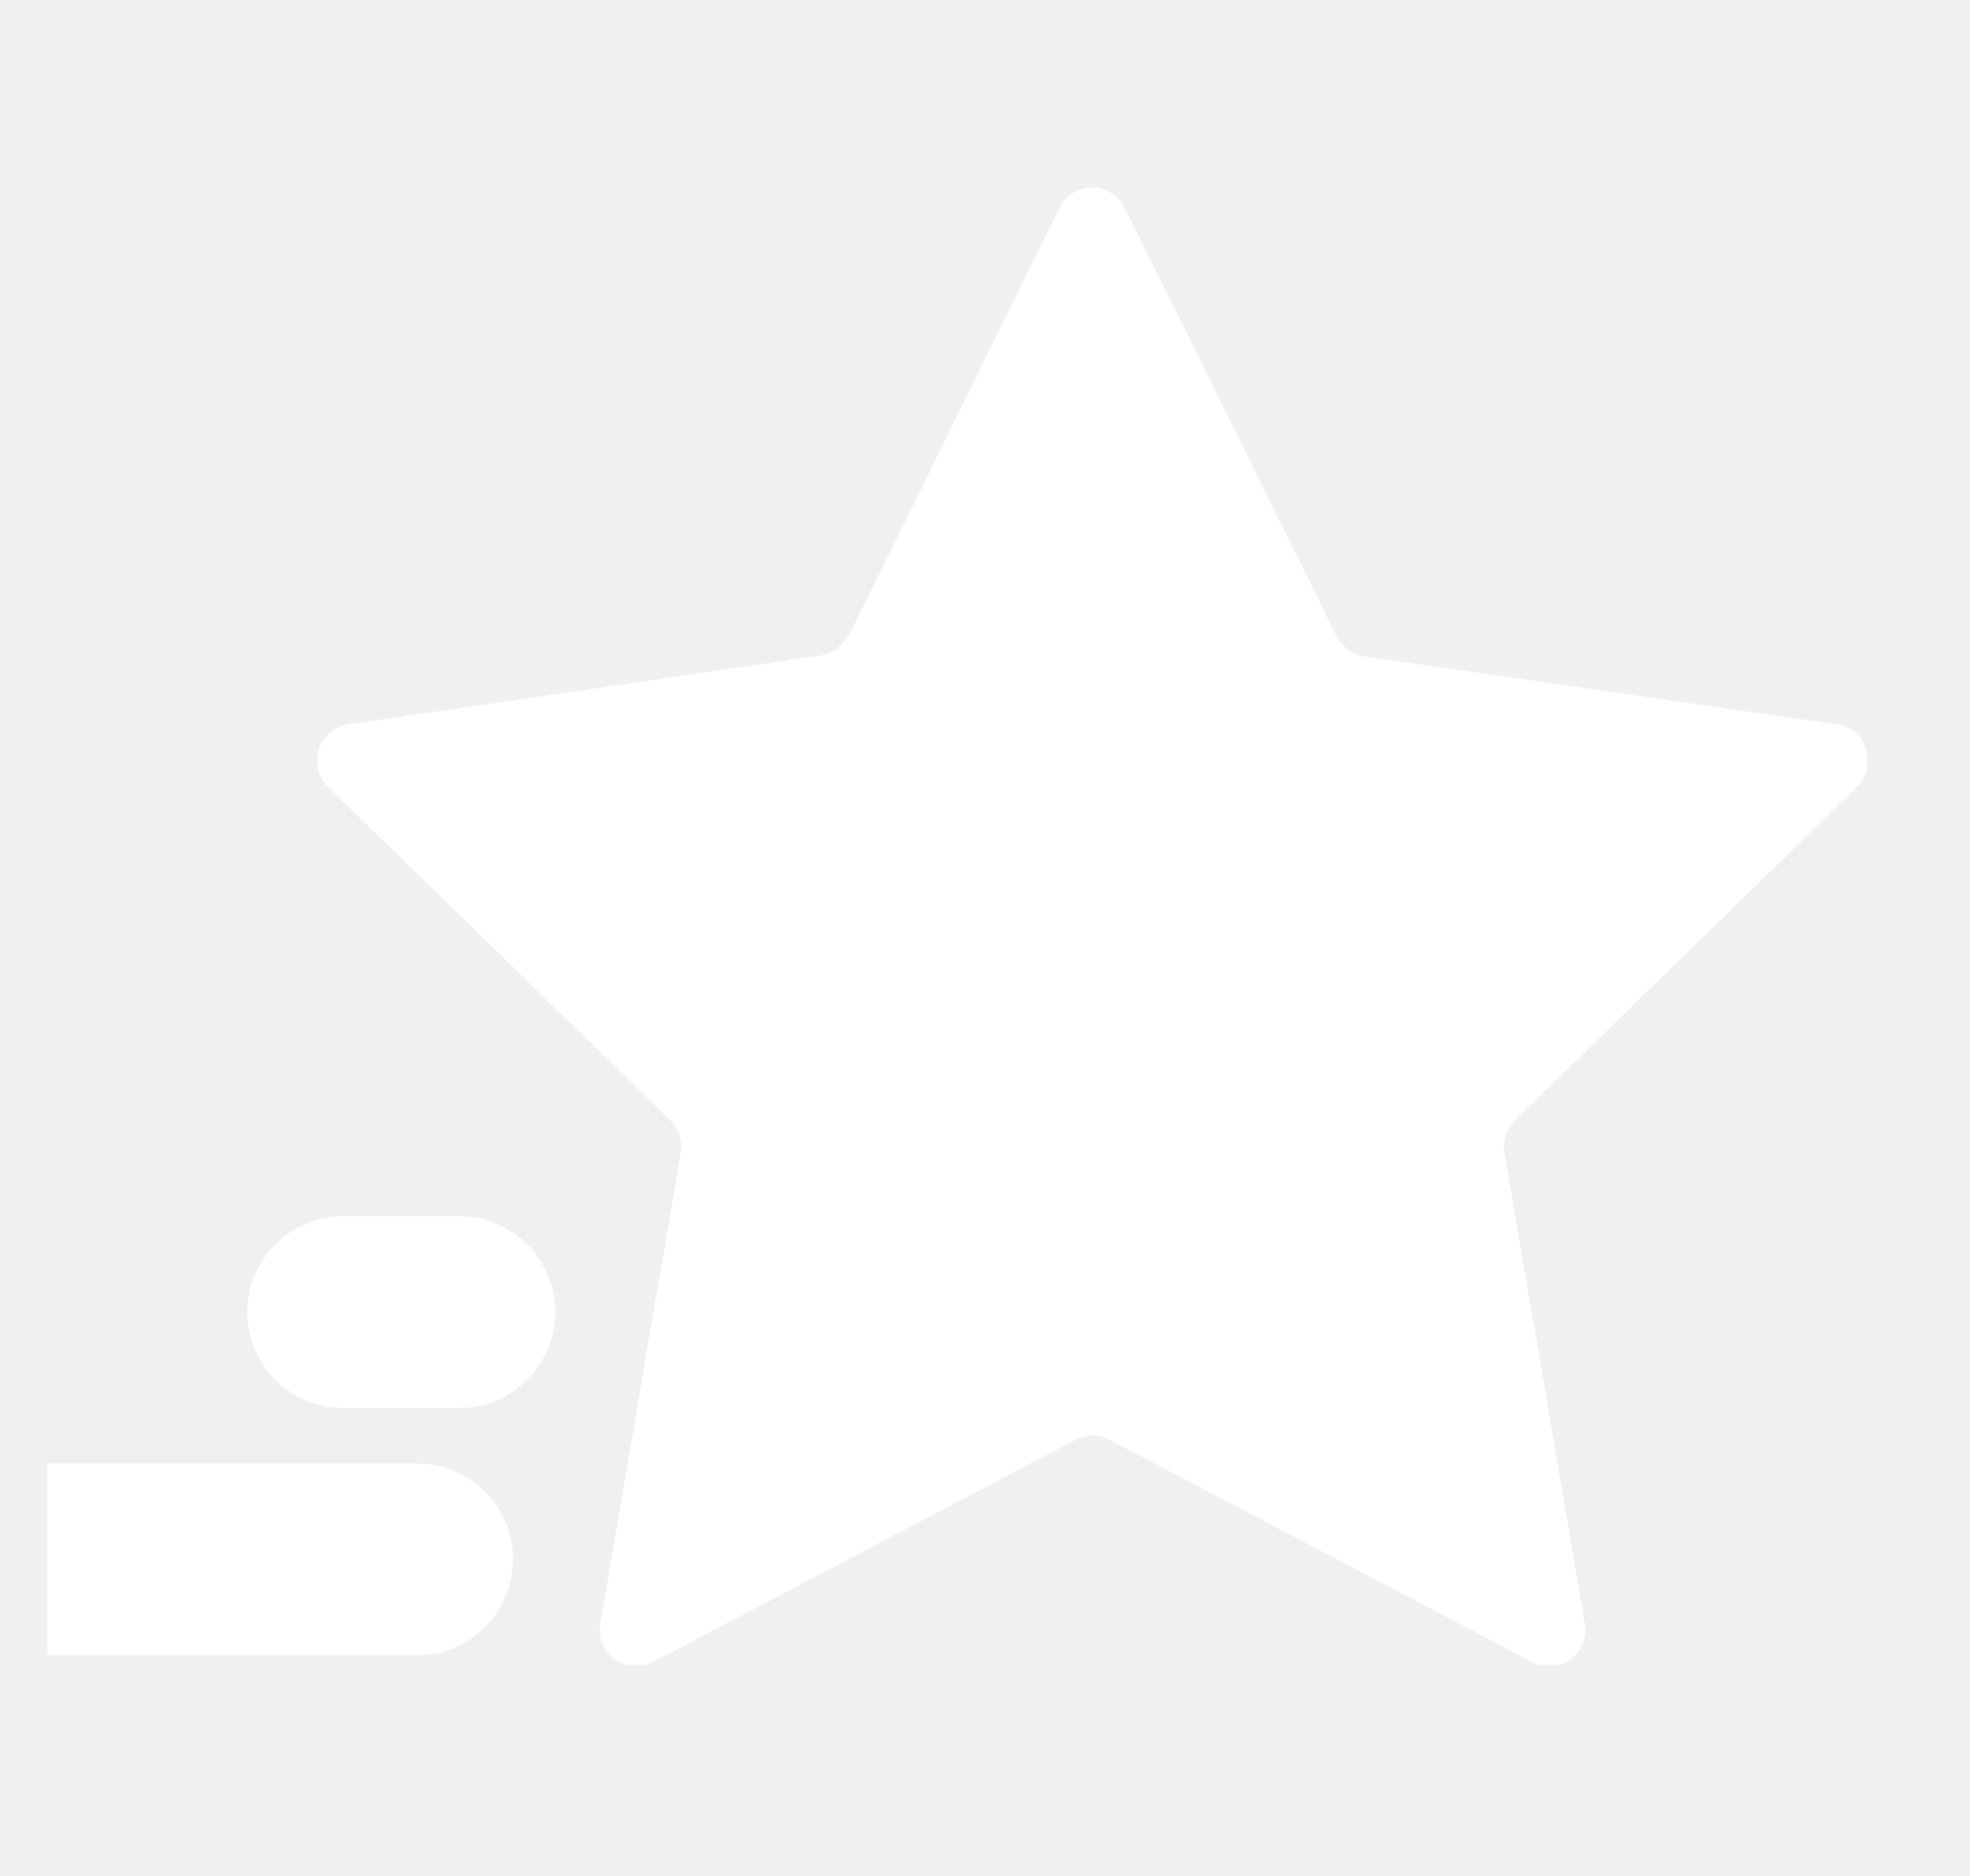
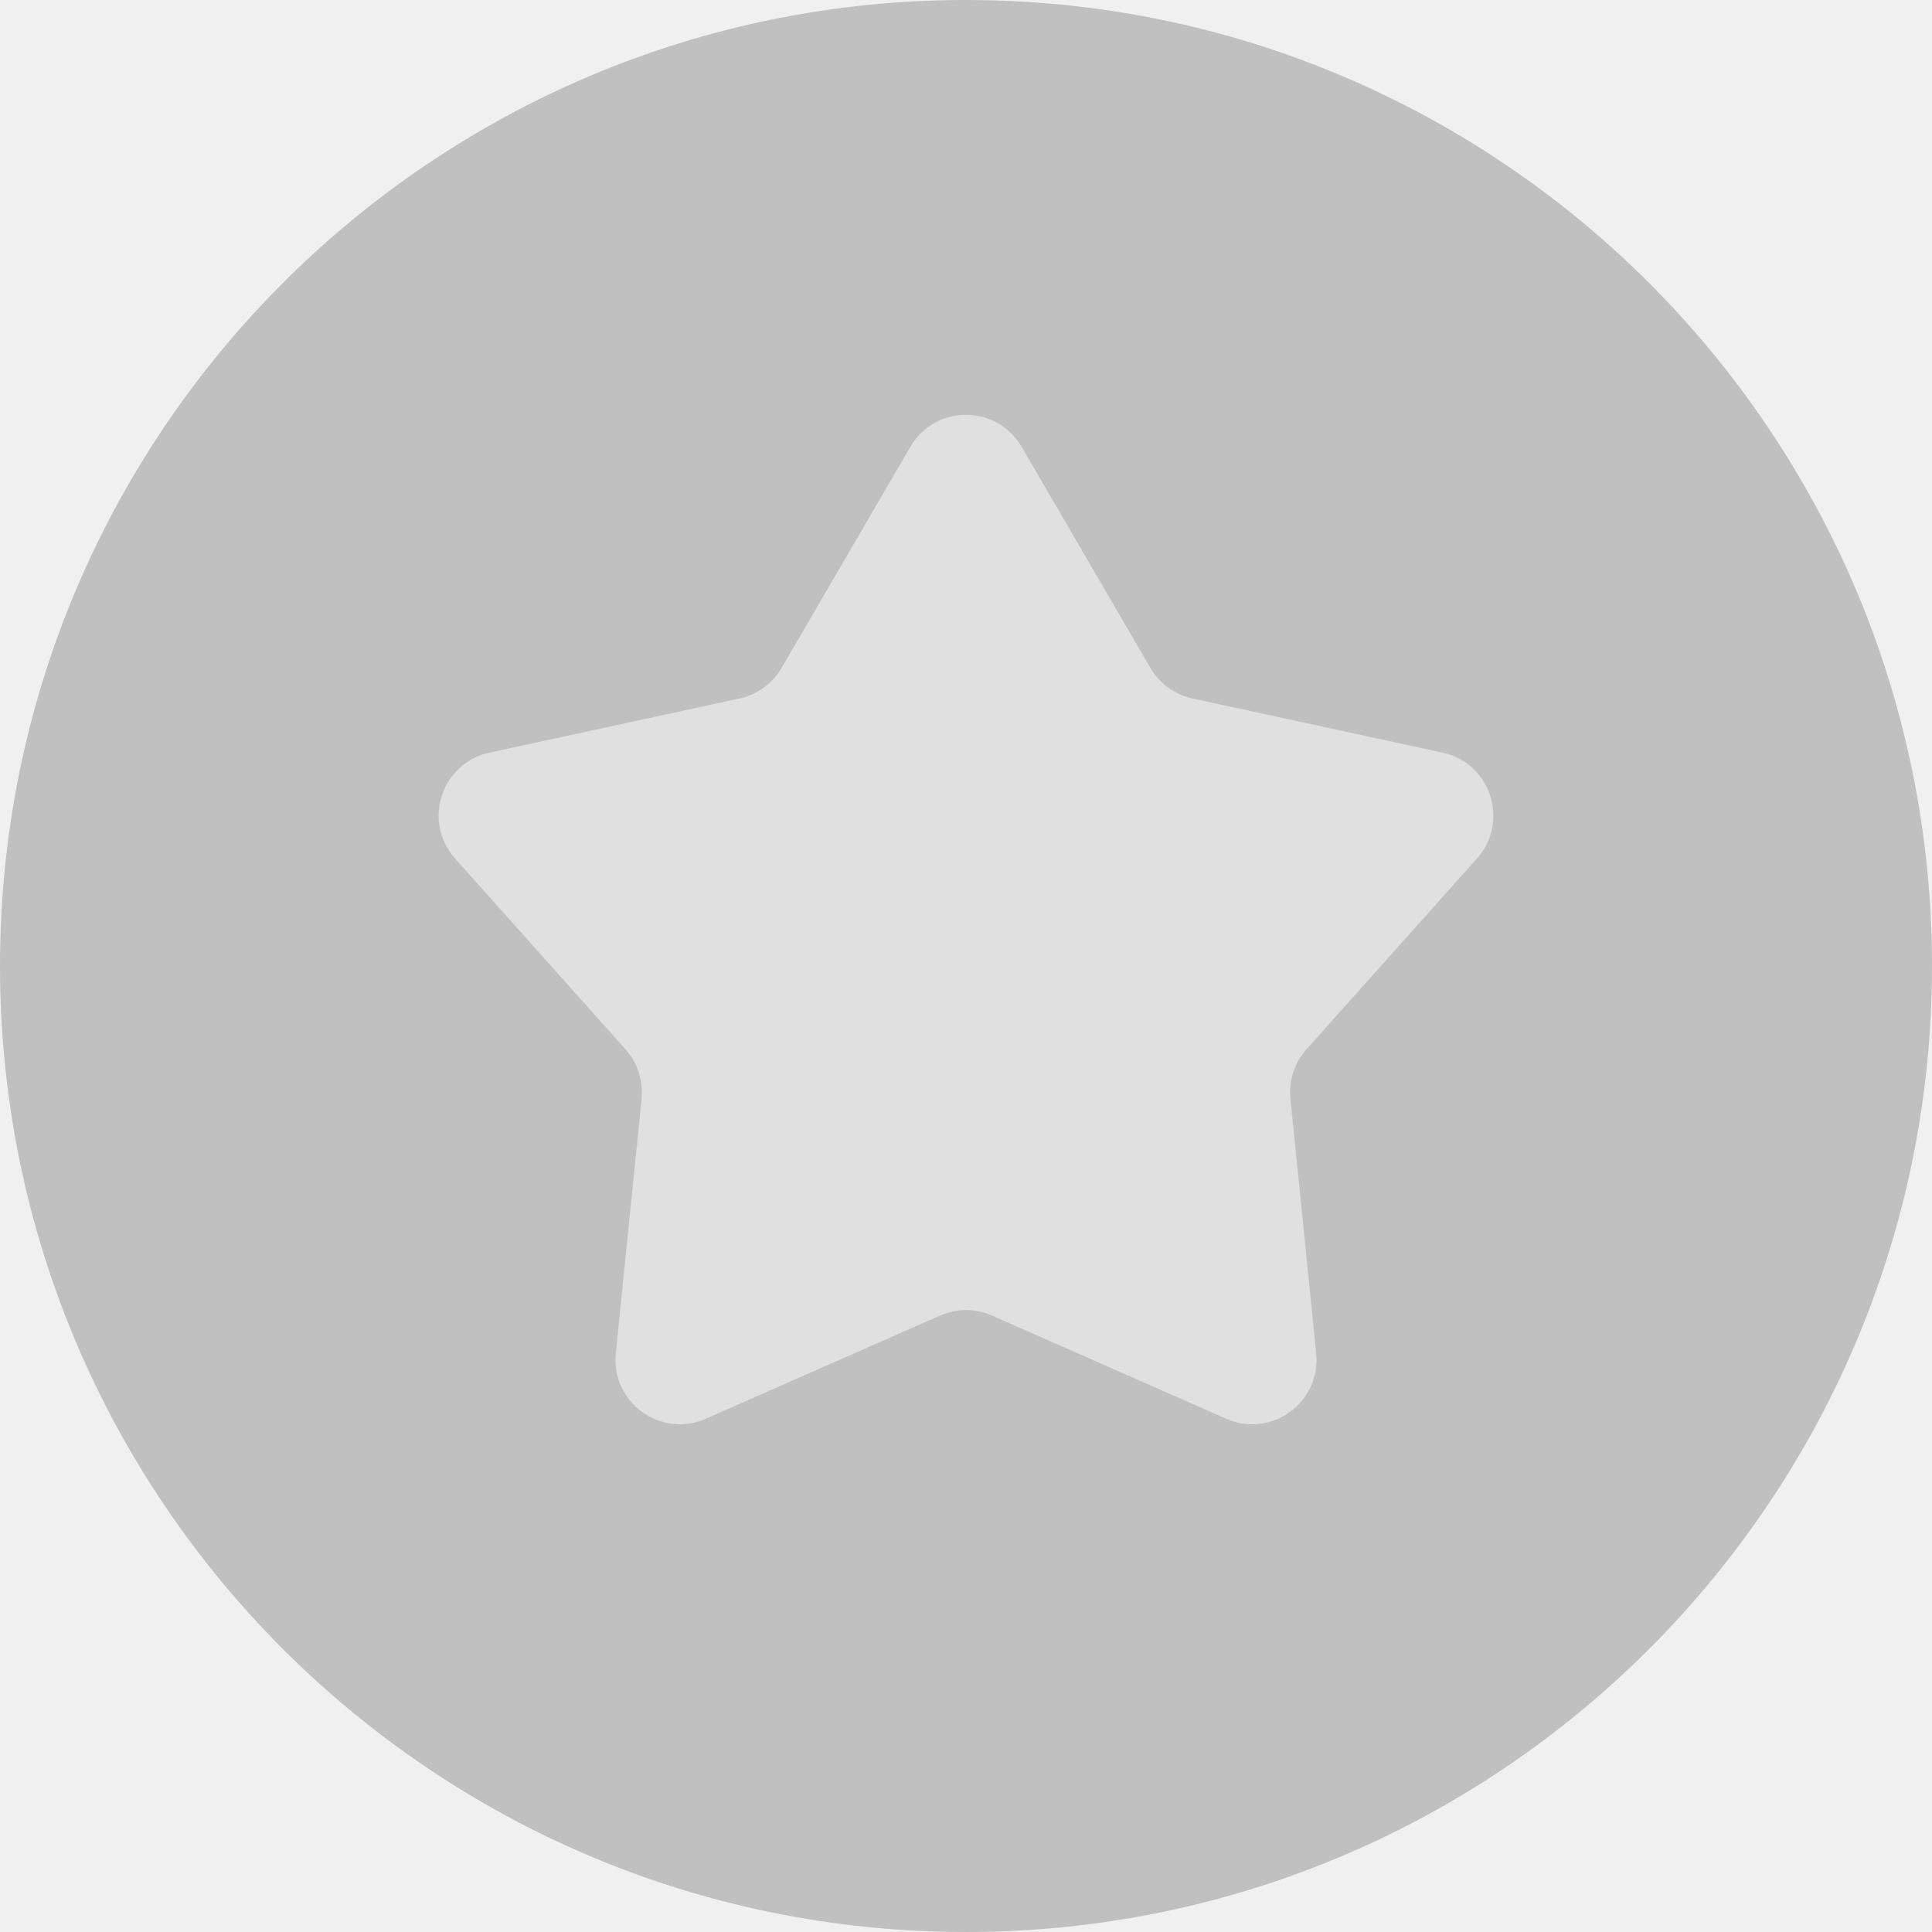
- <svg xmlns="http://www.w3.org/2000/svg" width="21" height="20" viewBox="0 0 21 20" fill="none">
-   <g clip-path="url(#clip0_4_12322)">
-     <mask id="mask0_4_12322" style="mask-type:luminance" maskUnits="userSpaceOnUse" x="-1" y="2" width="21" height="16">
-       <path d="M19.9 2H-0.5V17.75H19.9V2Z" fill="white" />
-     </mask>
-     <g mask="url(#mask0_4_12322)">
-       <path d="M9.046 6.783L11.294 2.215C11.438 1.928 11.846 1.928 11.989 2.215L14.248 6.783C14.309 6.896 14.412 6.977 14.545 6.998L19.583 7.723C19.9 7.764 20.023 8.163 19.798 8.388L16.149 11.944C16.057 12.037 16.016 12.159 16.037 12.292L16.895 17.31C16.946 17.627 16.619 17.872 16.333 17.719L11.826 15.348C11.713 15.287 11.581 15.287 11.468 15.348L6.961 17.719C6.675 17.872 6.348 17.627 6.399 17.31L7.257 12.292C7.278 12.169 7.237 12.037 7.145 11.944L3.496 8.388C3.271 8.163 3.394 7.775 3.711 7.723L8.75 6.988C8.872 6.967 8.985 6.885 9.036 6.773L9.046 6.783Z" fill="white" />
-       <path d="M4.447 15.604H0.522C-0.042 15.604 -0.5 16.061 -0.5 16.625C-0.5 17.19 -0.042 17.648 0.522 17.648H4.447C5.011 17.648 5.469 17.19 5.469 16.625C5.469 16.061 5.011 15.604 4.447 15.604Z" fill="white" />
-       <path d="M4.896 12.967H3.66C3.095 12.967 2.638 13.424 2.638 13.989C2.638 14.553 3.095 15.011 3.66 15.011H4.896C5.461 15.011 5.918 14.553 5.918 13.989C5.918 13.424 5.461 12.967 4.896 12.967Z" fill="white" />
-     </g>
-   </g>
-   <defs>
-     <clipPath id="clip0_4_12322">
-       <rect width="20" height="20" fill="white" transform="translate(0.5)" />
-     </clipPath>
-   </defs>
+ <svg xmlns="http://www.w3.org/2000/svg" width="30" height="30" viewBox="0 0 30 30" fill="none">
+   <circle opacity="0.2" cx="15" cy="15" r="15" fill="black" />
+   <path opacity="0.5" d="M14.136 6.938C14.522 6.276 15.478 6.276 15.864 6.938L17.864 10.372C18.005 10.614 18.242 10.786 18.517 10.846L22.4 11.687C23.149 11.849 23.445 12.759 22.934 13.331L20.287 16.294C20.1 16.503 20.009 16.781 20.038 17.061L20.438 21.014C20.515 21.777 19.741 22.339 19.04 22.03L15.403 20.428C15.146 20.314 14.854 20.314 14.597 20.428L10.96 22.03C10.259 22.339 9.485 21.777 9.562 21.014L9.963 17.061C9.991 16.781 9.9 16.503 9.713 16.294L7.066 13.331C6.555 12.759 6.851 11.849 7.6 11.687L11.483 10.846C11.758 10.786 11.995 10.614 12.136 10.372L14.136 6.938Z" fill="white" />
</svg>
